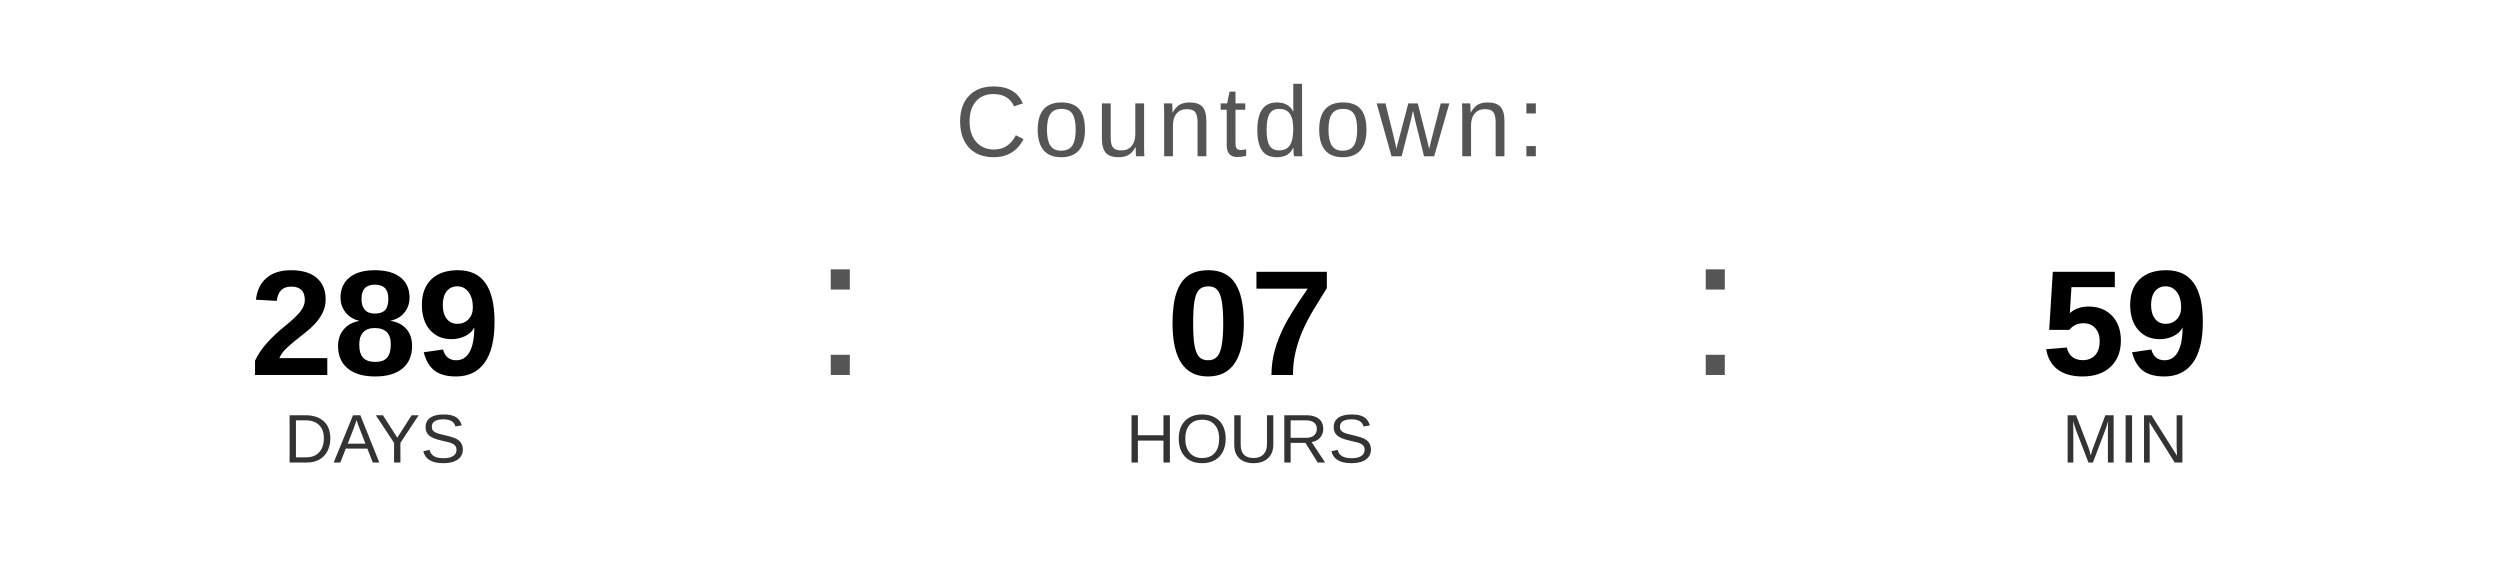
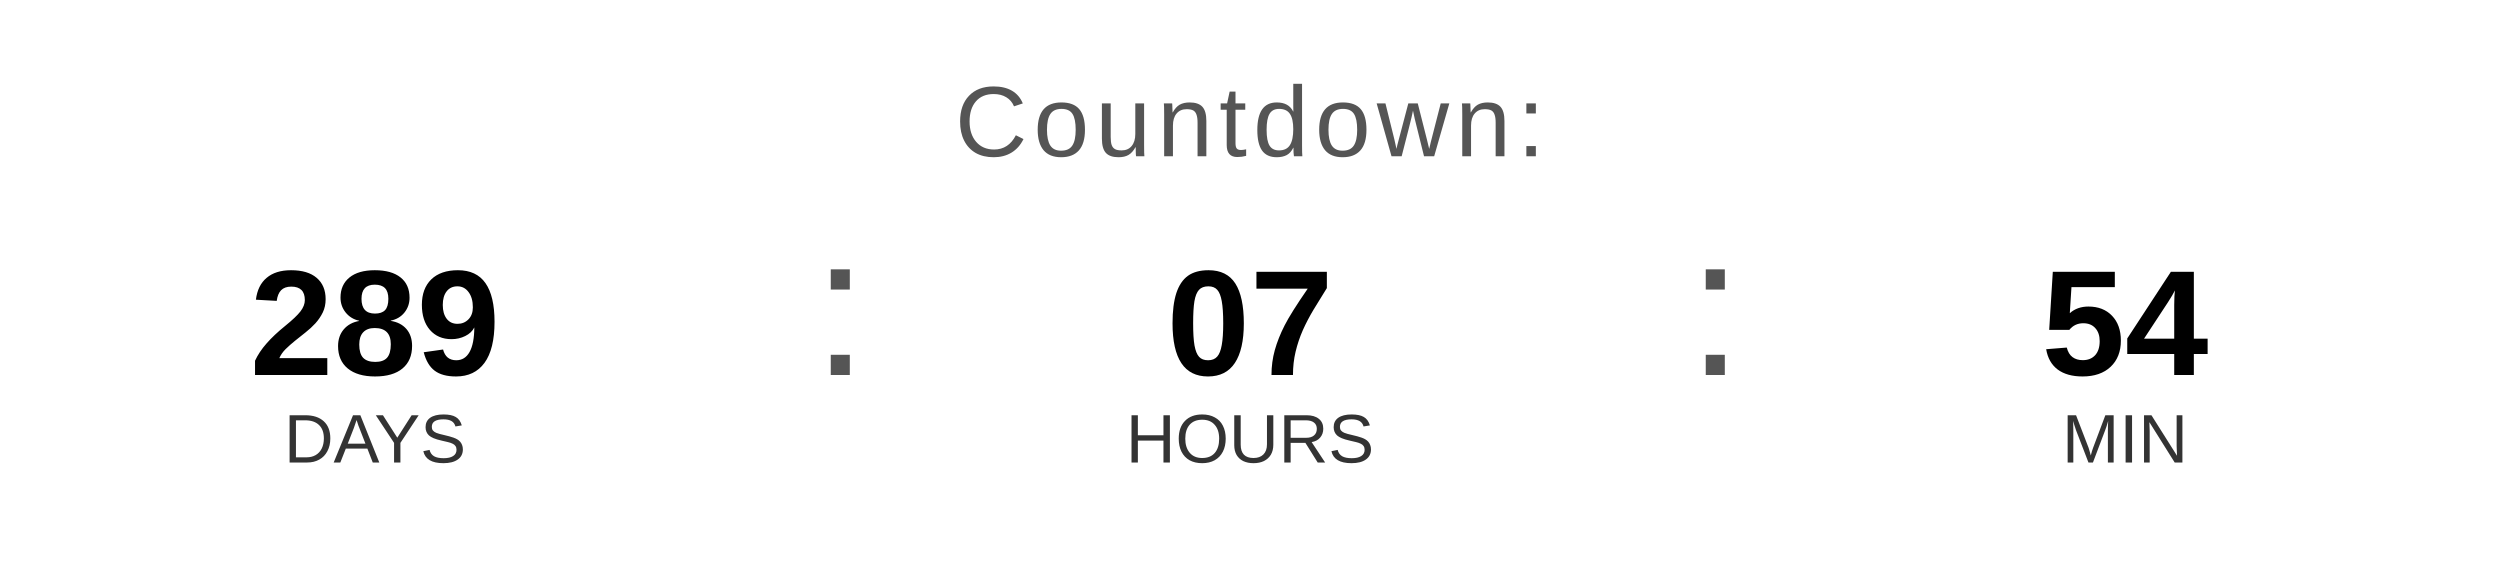
<svg xmlns="http://www.w3.org/2000/svg" width="400" height="90" viewBox="0 0 400 90">
  <text x="200" y="25" font-family="Arial, Helvetica, sans-serif" font-size="16" fill="#555555" text-anchor="middle" letter-spacing="1">
    Countdown:
  </text>
  <text x="60" y="60" font-family="Arial, Helvetica, sans-serif" font-size="24" font-weight="bold" fill="#000000" text-anchor="middle">289</text>
  <text x="60" y="74" font-family="Arial, Helvetica, sans-serif" font-size="11" fill="#333333" text-anchor="middle">DAYS</text>
  <text x="130" y="60" font-family="Arial, sans-serif" font-size="32" fill="#555555">:</text>
  <text x="200" y="60" font-family="Arial, Helvetica, sans-serif" font-size="24" font-weight="bold" fill="#000000" text-anchor="middle">07</text>
  <text x="200" y="74" font-family="Arial, Helvetica, sans-serif" font-size="11" fill="#333333" text-anchor="middle">HOURS</text>
  <text x="270" y="60" font-family="Arial, sans-serif" font-size="32" fill="#555555">:</text>
-   <text x="340" y="60" font-family="Arial, Helvetica, sans-serif" font-size="24" font-weight="bold" fill="#000000" text-anchor="middle">59</text>
+   <text x="340" y="60" font-family="Arial, Helvetica, sans-serif" font-size="24" font-weight="bold" fill="#000000" text-anchor="middle">54</text>
  <text x="340" y="74" font-family="Arial, Helvetica, sans-serif" font-size="11" fill="#333333" text-anchor="middle">MIN</text>
</svg>
